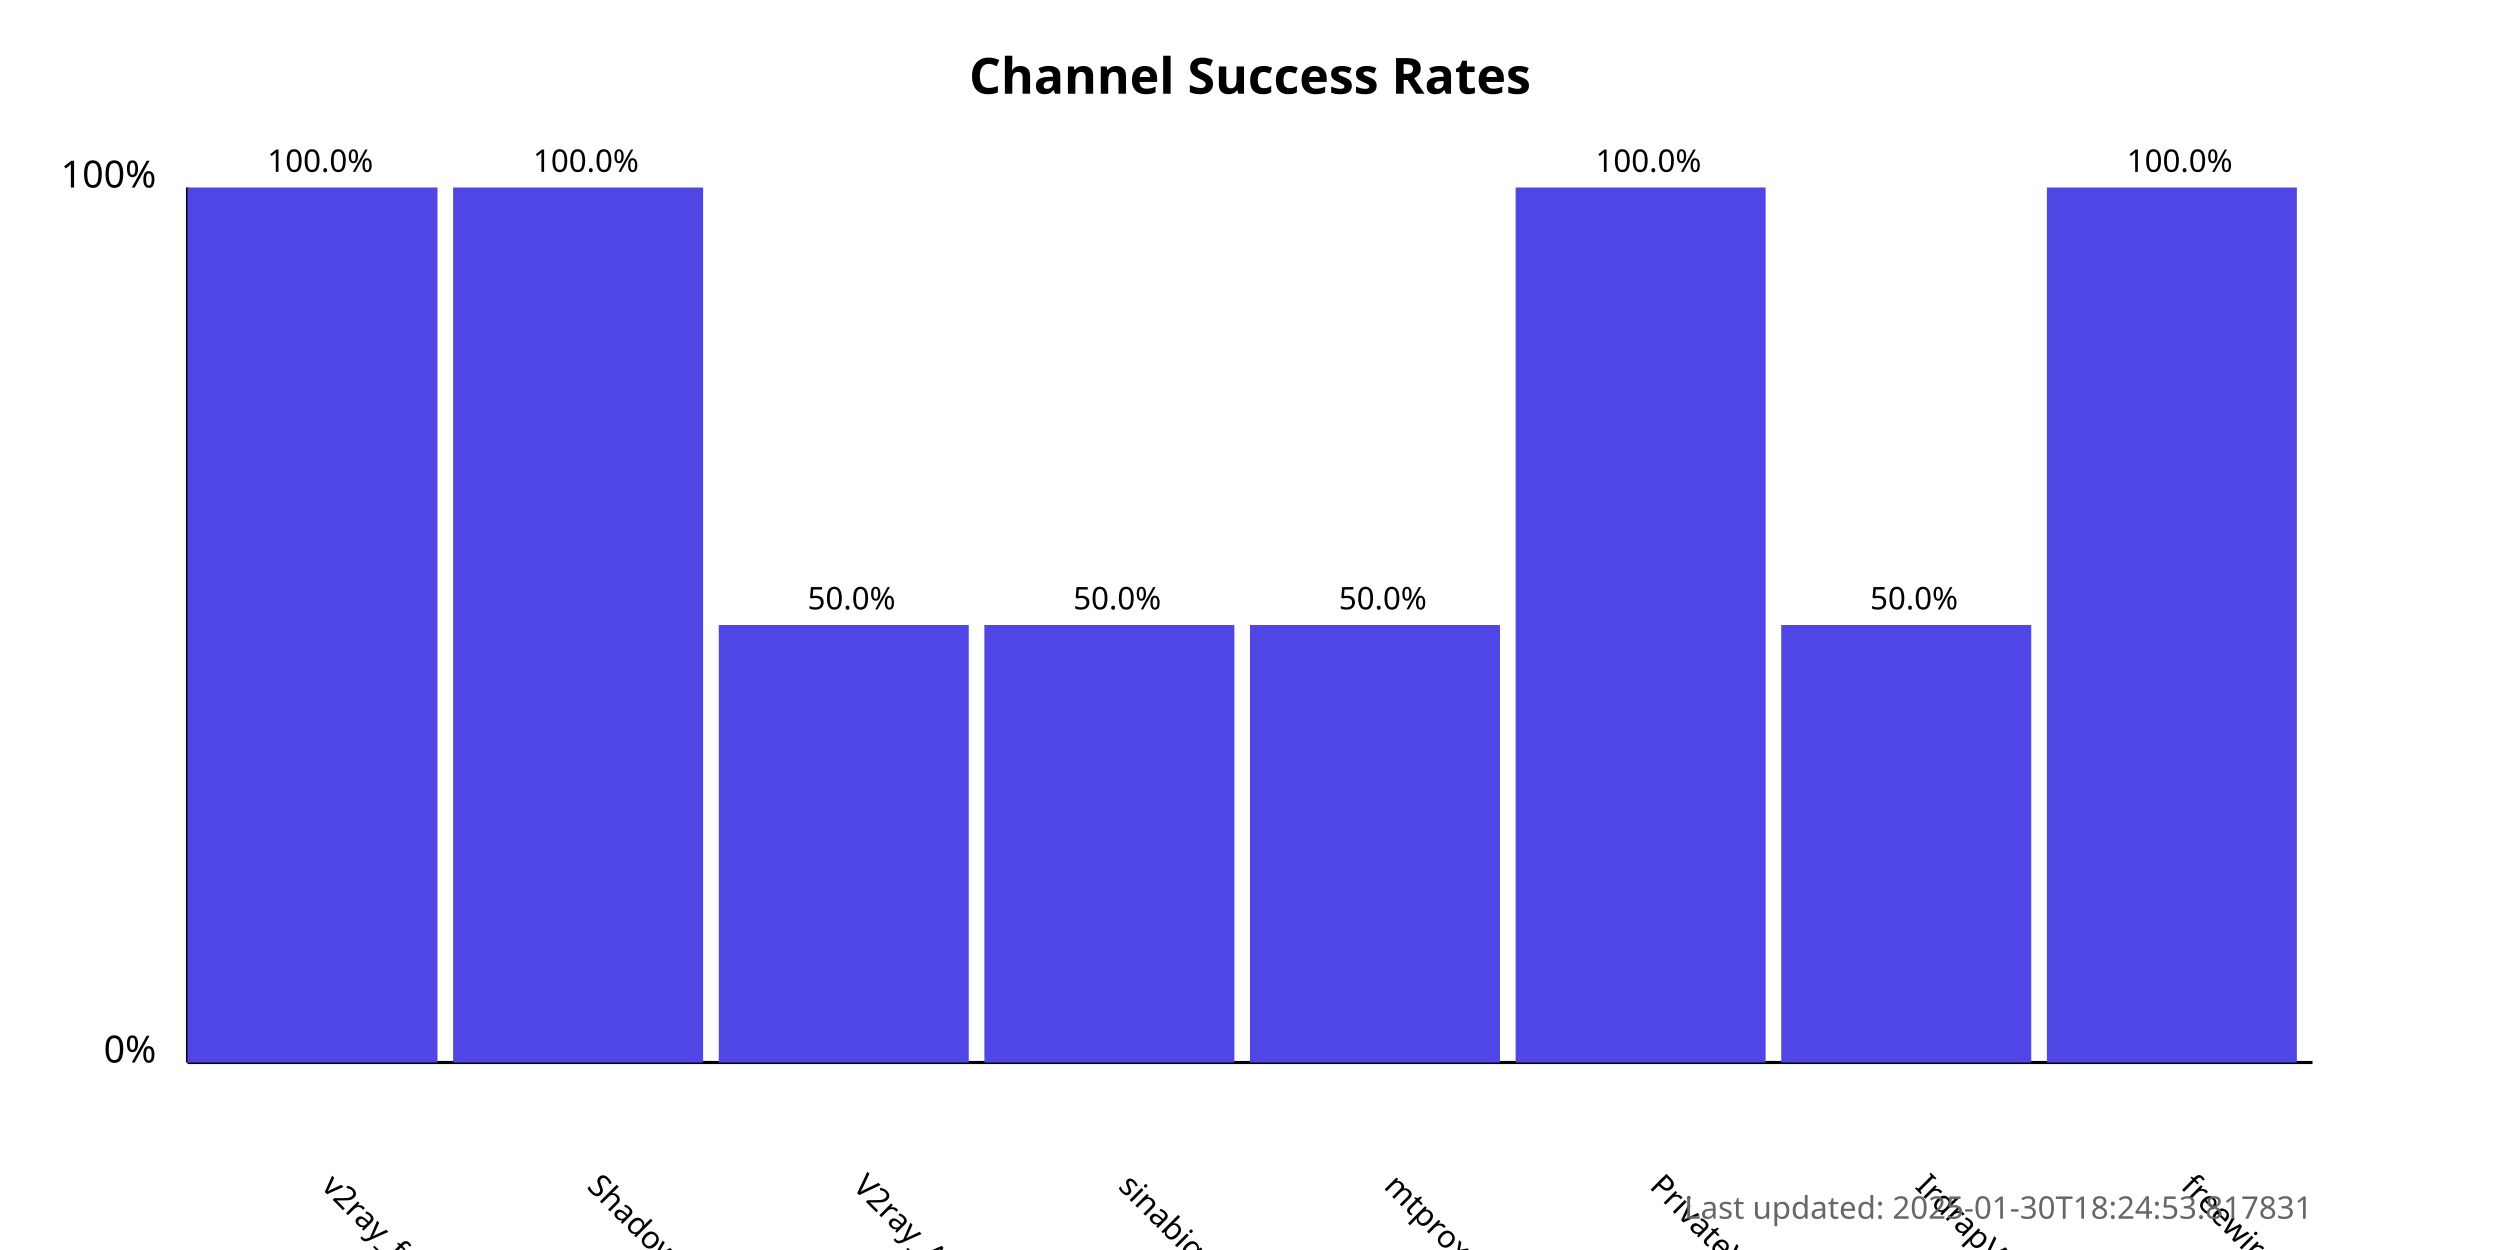
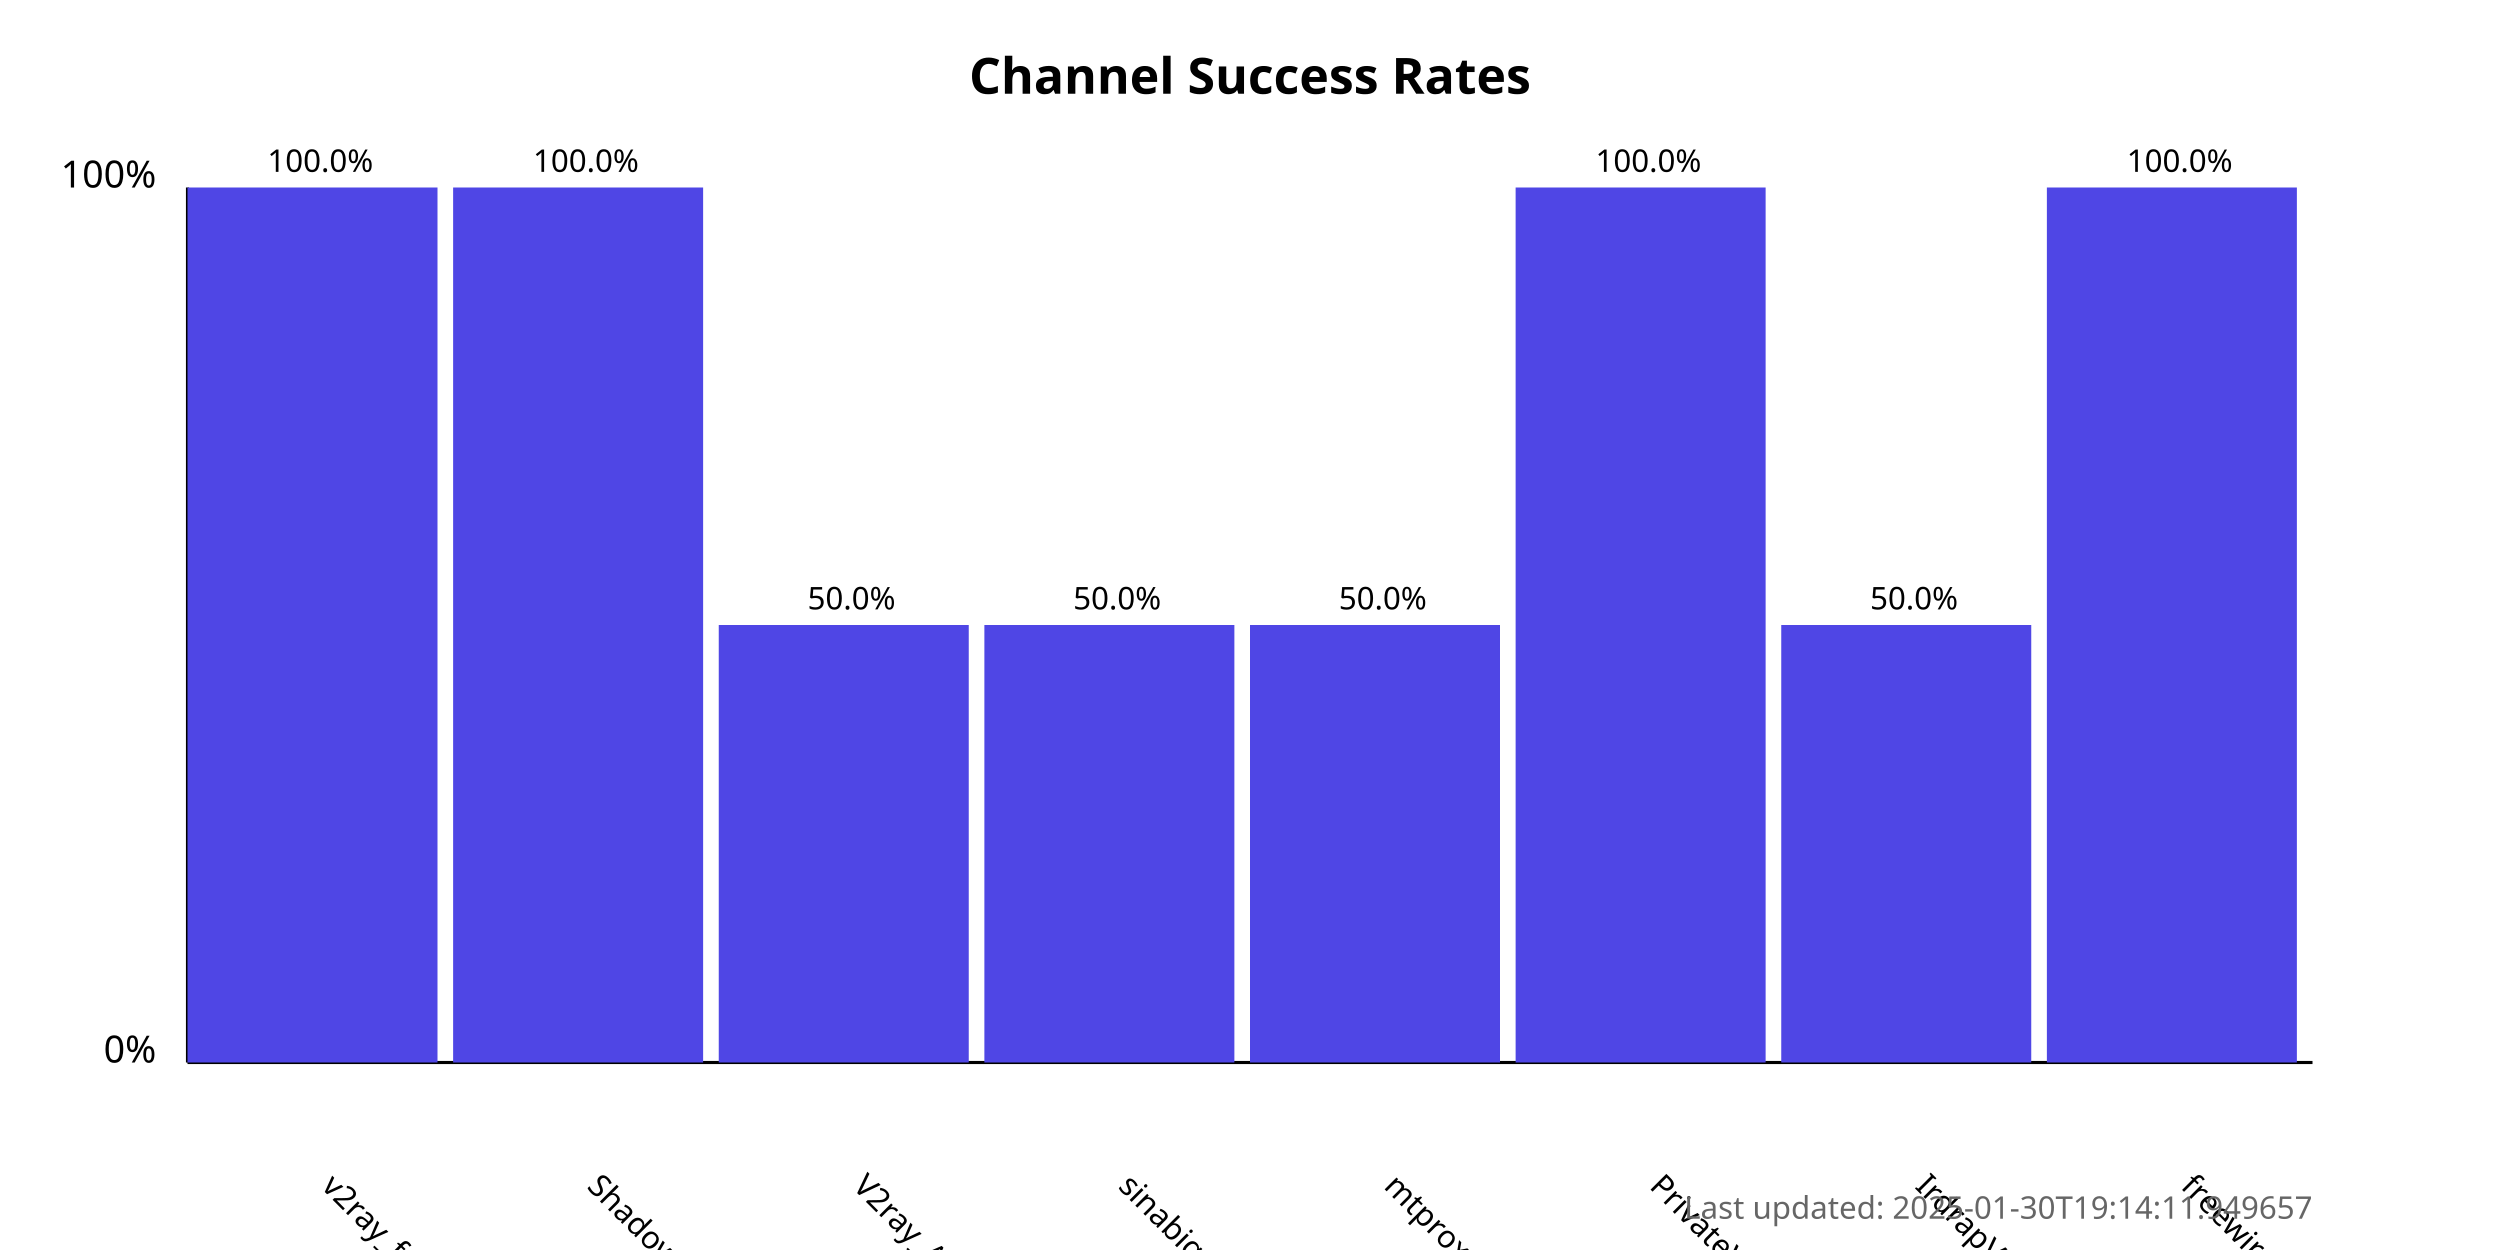
<svg xmlns="http://www.w3.org/2000/svg" width="800" height="400">
  <style>
            .chart-title { font: bold 16px sans-serif; }
            .axis-label { font: 12px sans-serif; }
            .tick-label { font: 10px sans-serif; }
            .bar { fill: #4f46e5; }
            .bar:hover { fill: #6366f1; }
            .timestamp { font: 10px sans-serif; fill: #666; }
        </style>
  <text x="400.0" y="30" text-anchor="middle" class="chart-title">
            Channel Success Rates
        </text>
  <line x1="60" y1="340" x2="60" y2="60" stroke="black" stroke-width="1" />
  <line x1="60" y1="340" x2="740" y2="340" stroke="black" stroke-width="1" />
  <text x="50" y="340" text-anchor="end" class="axis-label">0%</text>
  <text x="50" y="60" text-anchor="end" class="axis-label">100%</text>
  <g>
    <rect x="60" y="60.0" width="80.0" height="280.0" class="bar" />
    <text x="102.5" y="380" transform="rotate(45, 102.5, 380)" text-anchor="start" class="tick-label">
                v2ray_free_conf
            </text>
    <text x="102.5" y="55.0" text-anchor="middle" class="tick-label">
                100.0%
            </text>
  </g>
  <g>
    <rect x="145.0" y="60.0" width="80.0" height="280.0" class="bar" />
    <text x="187.5" y="380" transform="rotate(45, 187.5, 380)" text-anchor="start" class="tick-label">
                ShadowProxy66
            </text>
    <text x="187.5" y="55.0" text-anchor="middle" class="tick-label">
                100.0%
            </text>
  </g>
  <g>
    <rect x="230.0" y="200.0" width="80.0" height="140.0" class="bar" />
    <text x="272.5" y="380" transform="rotate(45, 272.5, 380)" text-anchor="start" class="tick-label">
                V2ray_Alpha
            </text>
    <text x="272.5" y="195.0" text-anchor="middle" class="tick-label">
                50.0%
            </text>
  </g>
  <g>
    <rect x="315.0" y="200.0" width="80.0" height="140.0" class="bar" />
    <text x="357.5" y="380" transform="rotate(45, 357.5, 380)" text-anchor="start" class="tick-label">
                sinabigo
            </text>
    <text x="357.5" y="195.0" text-anchor="middle" class="tick-label">
                50.0%
            </text>
  </g>
  <g>
    <rect x="400.0" y="200.0" width="80.0" height="140.0" class="bar" />
    <text x="442.5" y="380" transform="rotate(45, 442.5, 380)" text-anchor="start" class="tick-label">
                mtproxy_lists
            </text>
    <text x="442.5" y="195.0" text-anchor="middle" class="tick-label">
                50.0%
            </text>
  </g>
  <g>
    <rect x="485.0" y="60.0" width="80.0" height="280.0" class="bar" />
    <text x="527.5" y="380" transform="rotate(45, 527.5, 380)" text-anchor="start" class="tick-label">
                PrivateVPNs
            </text>
    <text x="527.5" y="55.0" text-anchor="middle" class="tick-label">
                100.0%
            </text>
  </g>
  <g>
    <rect x="570.0" y="200.0" width="80.0" height="140.0" class="bar" />
    <text x="612.5" y="380" transform="rotate(45, 612.5, 380)" text-anchor="start" class="tick-label">
                IrdrapVPNnews
            </text>
    <text x="612.5" y="195.0" text-anchor="middle" class="tick-label">
                50.0%
            </text>
  </g>
  <g>
    <rect x="655.0" y="60.0" width="80.0" height="280.0" class="bar" />
    <text x="697.5" y="380" transform="rotate(45, 697.5, 380)" text-anchor="start" class="tick-label">
                freewireguard
            </text>
    <text x="697.5" y="55.0" text-anchor="middle" class="tick-label">
                100.0%
            </text>
  </g>
  <text x="740" y="390" text-anchor="end" class="timestamp">
-             Last updated: 2025-01-30T18:24:53.817831
+             Last updated: 2025-01-30T19:14:11.949657
        </text>
</svg>
